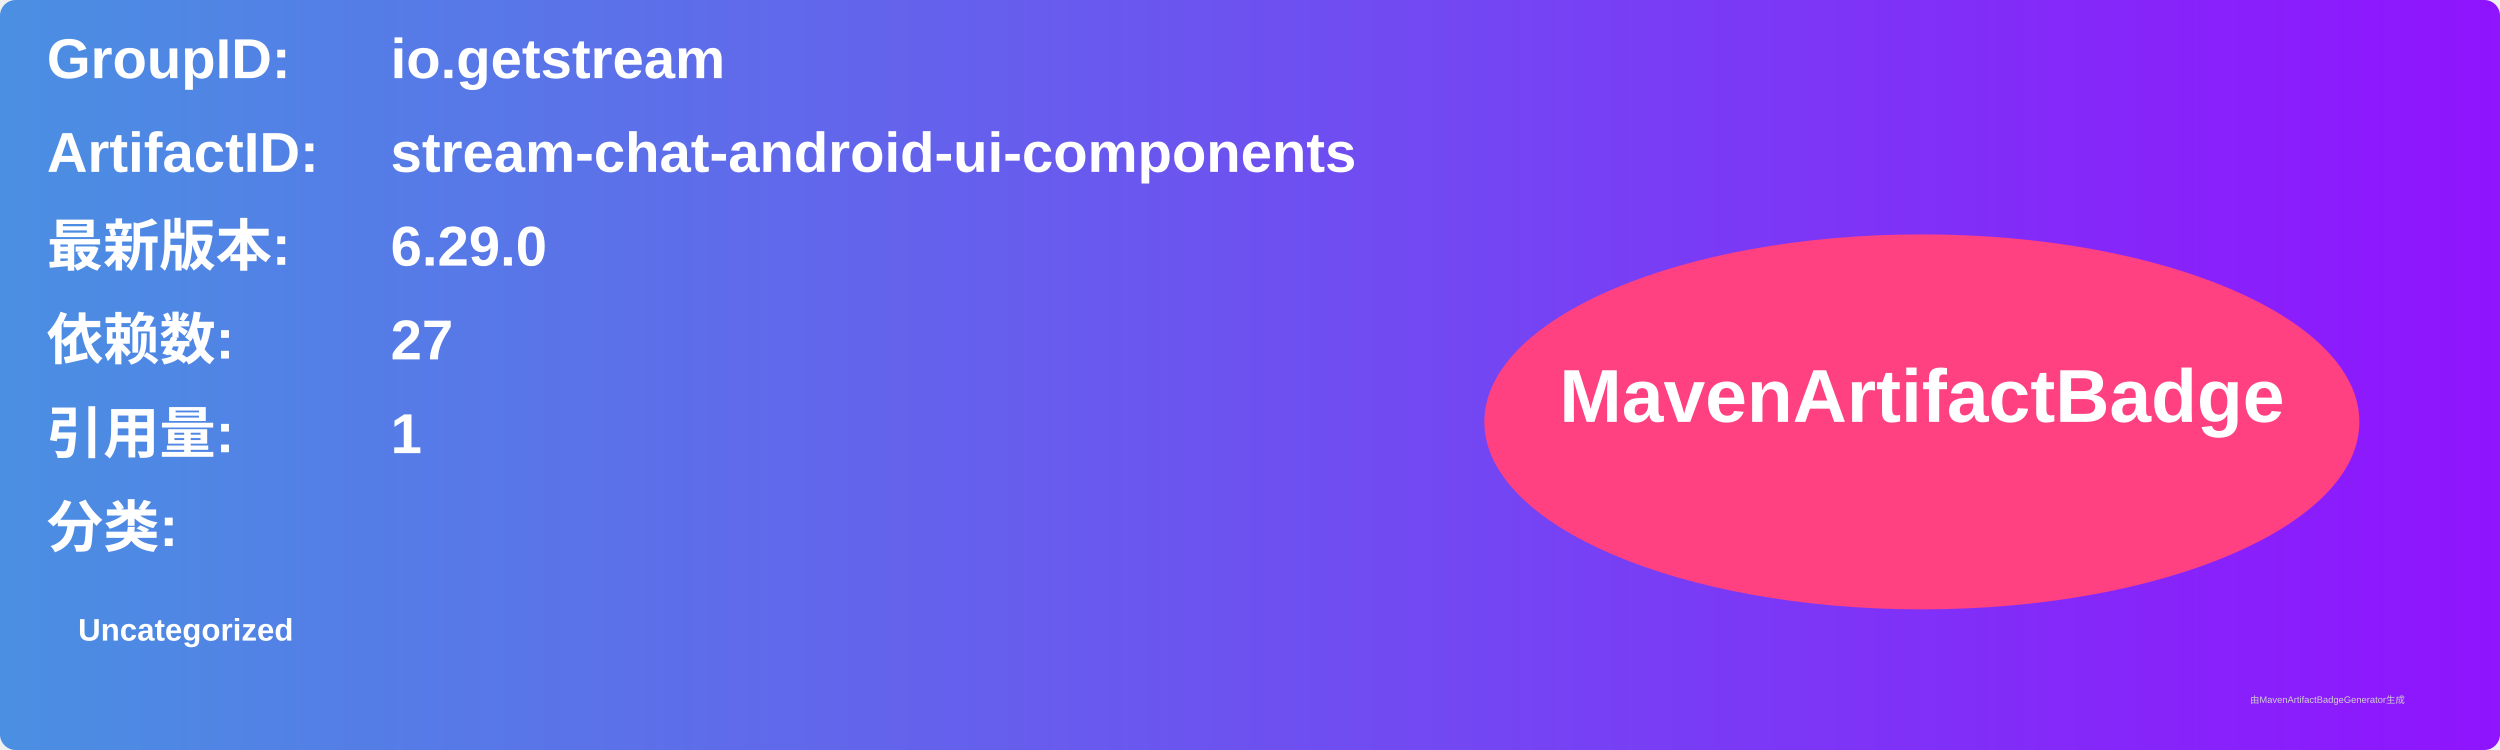
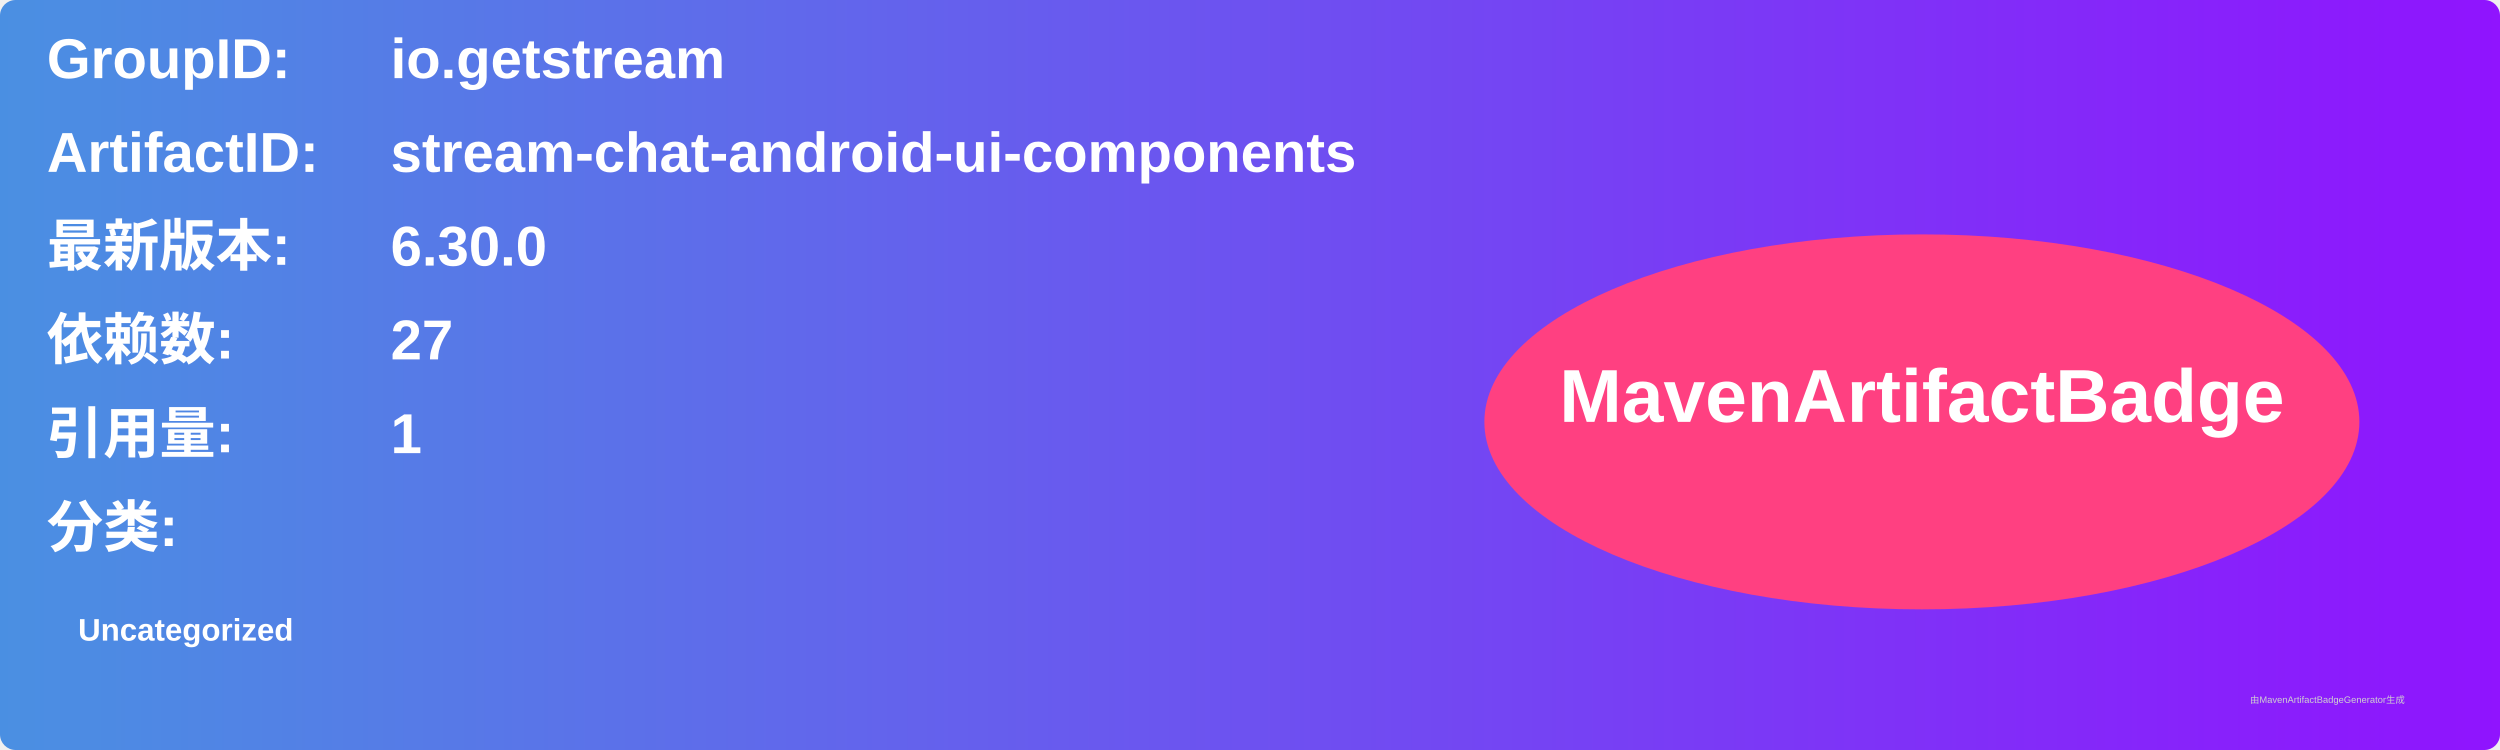
<svg xmlns="http://www.w3.org/2000/svg" width="800" height="240" viewBox="0 0 800 240">
  <linearGradient id="grad" x1="0%" y1="0%" x2="100%" y2="0%">
    <stop offset="0%" stop-color="#4a90e2" />
    <stop offset="100%" stop-color="#9013fe" />
  </linearGradient>
  <rect width="100%" height="100%" rx="5" ry="5" fill="url(#grad)" />
  <g transform="translate(15, 15)">
    <text x="0" y="10" font-family="Arial" font-size="18" fill="white" font-weight="bold" width="260">GroupID:</text>
    <text x="110" y="10" font-family="Arial" font-size="18" fill="white" font-weight="bold" width="460">io.getstream</text>
    <text x="0" y="40" font-family="Arial" font-size="18" fill="white" font-weight="bold" width="260">ArtifactID:</text>
    <text x="110" y="40" font-family="Arial" font-size="18" fill="white" font-weight="bold" width="460">stream-chat-android-ui-components</text>
    <text x="0" y="70" font-family="Arial" font-size="18" fill="white" font-weight="bold">最新版本:</text>
    <text x="110" y="70" font-family="Arial" font-size="18" fill="white" font-weight="bold">
-       <tspan font-weight="bold">6.29.0</tspan>
+       <tspan font-weight="bold">6.30.0</tspan>
    </text>
    <text x="0" y="100" font-family="Arial" font-size="18" fill="white" font-weight="bold">依赖数: </text>
    <text x="110" y="100" font-family="Arial" font-size="18" fill="white">
      <tspan font-weight="bold">27</tspan>
    </text>
    <text x="0" y="130" font-family="Arial" font-size="18" fill="white" font-weight="bold">引用量: </text>
    <text x="110" y="130" font-family="Arial" font-size="18" fill="white">
      <tspan font-weight="bold">1</tspan>
    </text>
    <text x="0" y="160" font-family="Arial" font-size="18" fill="white" font-weight="bold">分类:</text>
    <text x="10" y="190" font-family="Arial" font-size="10" fill="white">
      <tspan font-weight="bold">Uncategorized</tspan>
    </text>
    <ellipse cx="600" cy="120" rx="140" ry="60" fill="#ff4081" />
    <text x="600" y="120" text-anchor="middle" font-family="Arial" font-size="24" fill="white" font-weight="bold">MavenArtifactBadge</text>
  </g>
  <text x="720" y="225" font-family="Arial" font-size="3" fill="#d0d0d0">由MavenArtifactBadgeGenerator生成</text>
</svg>
